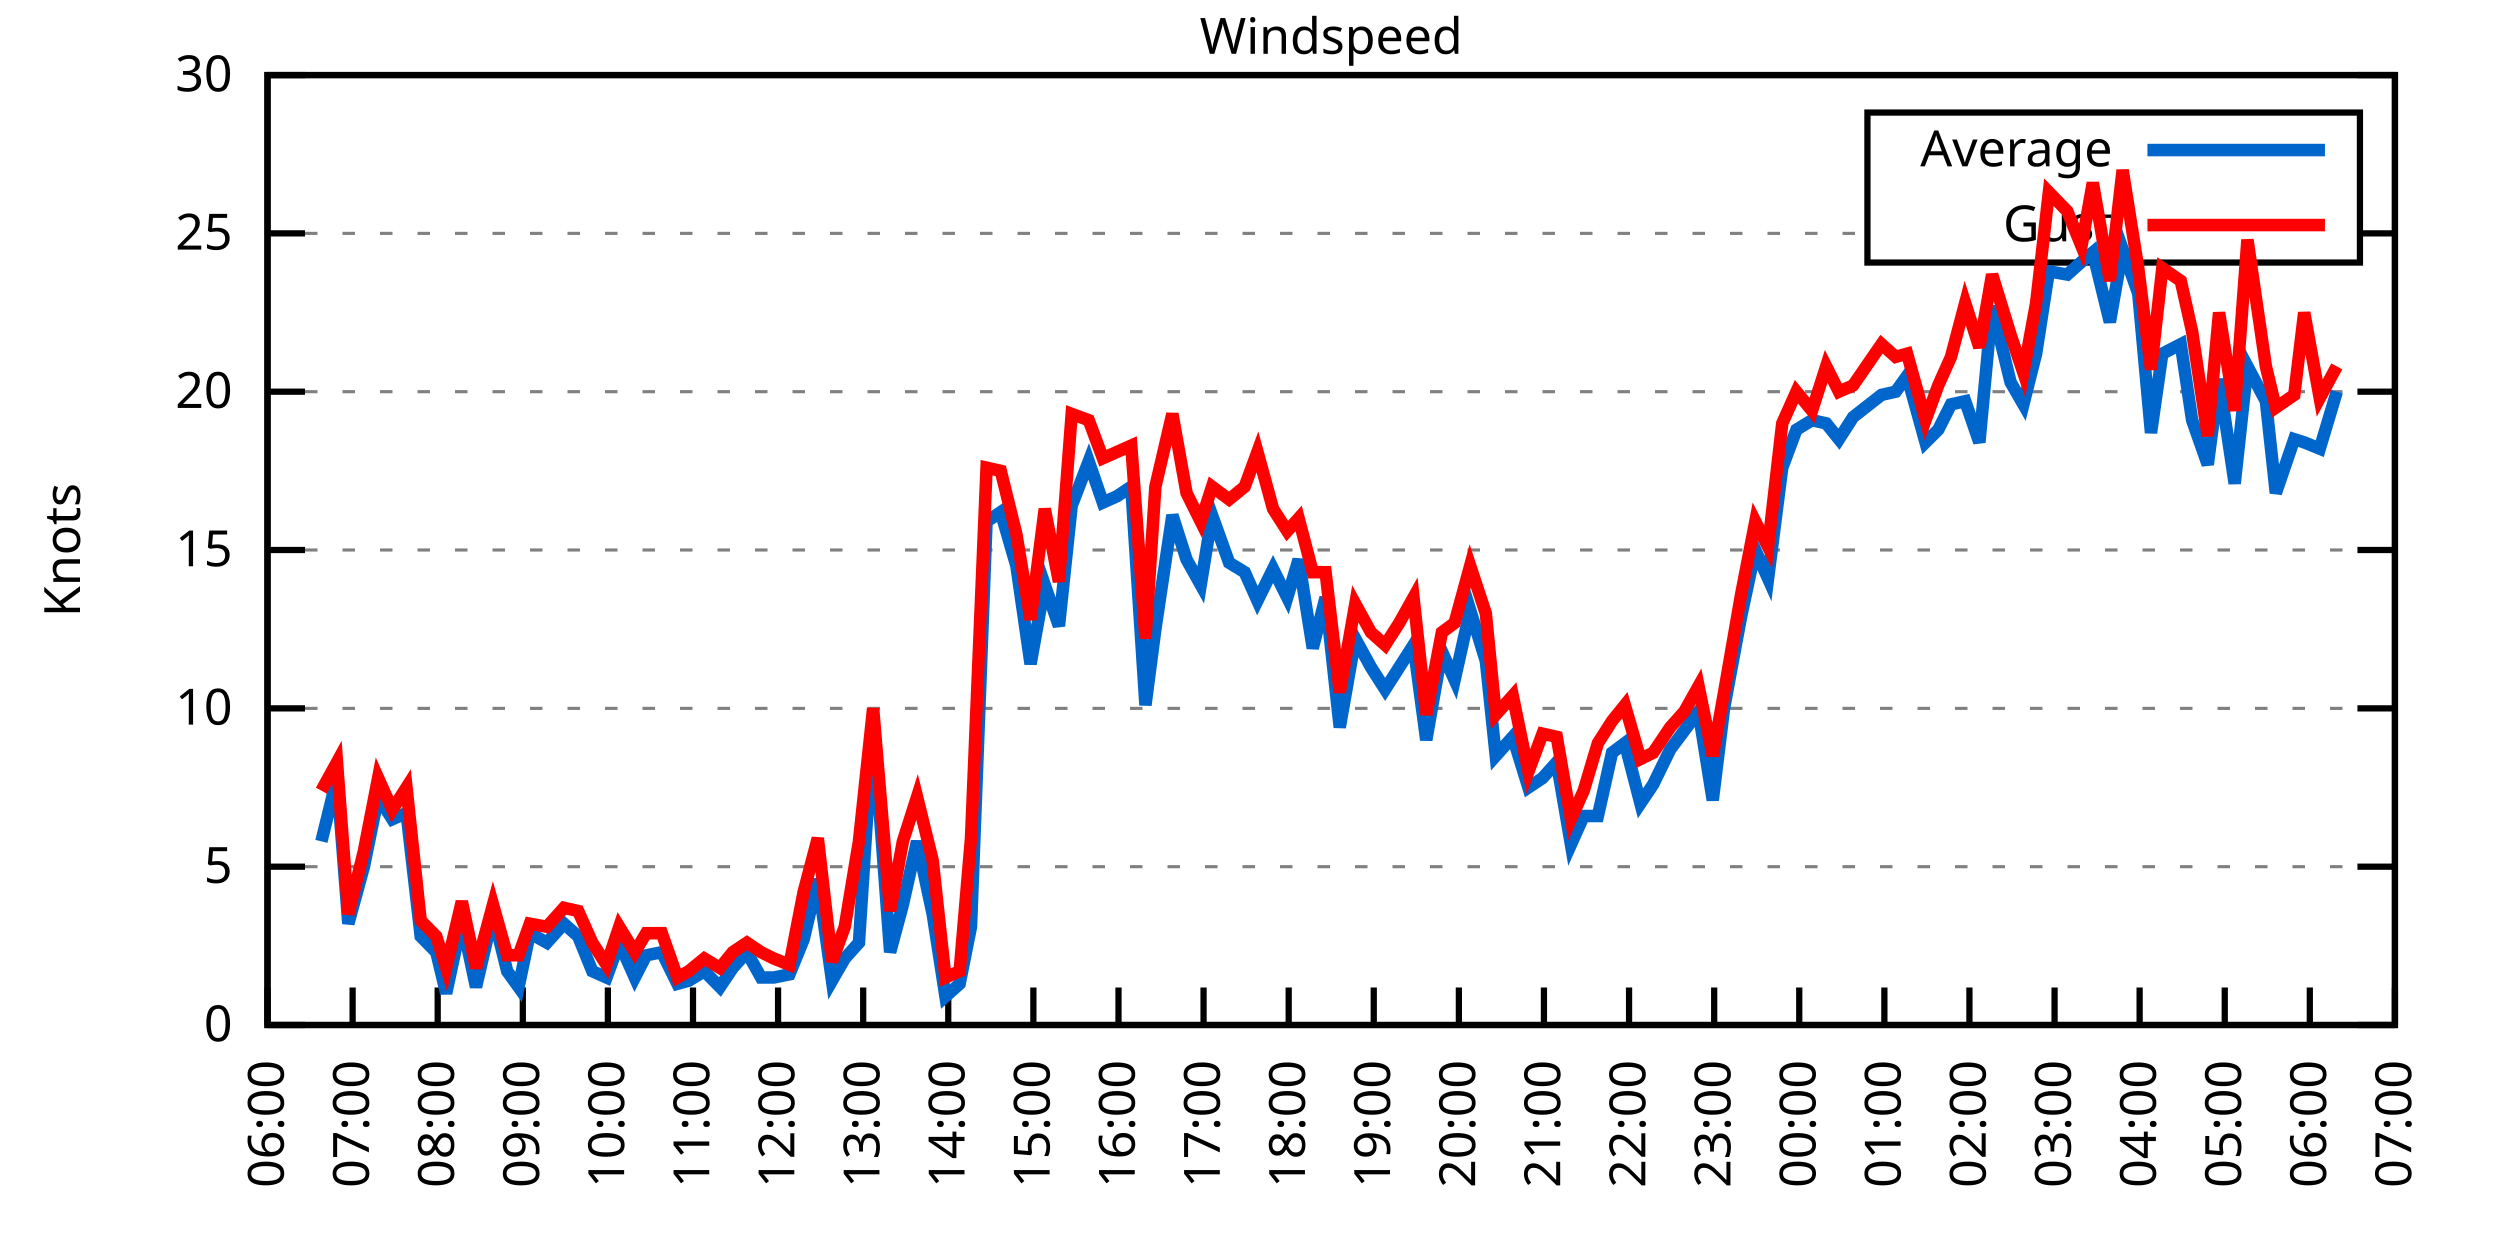
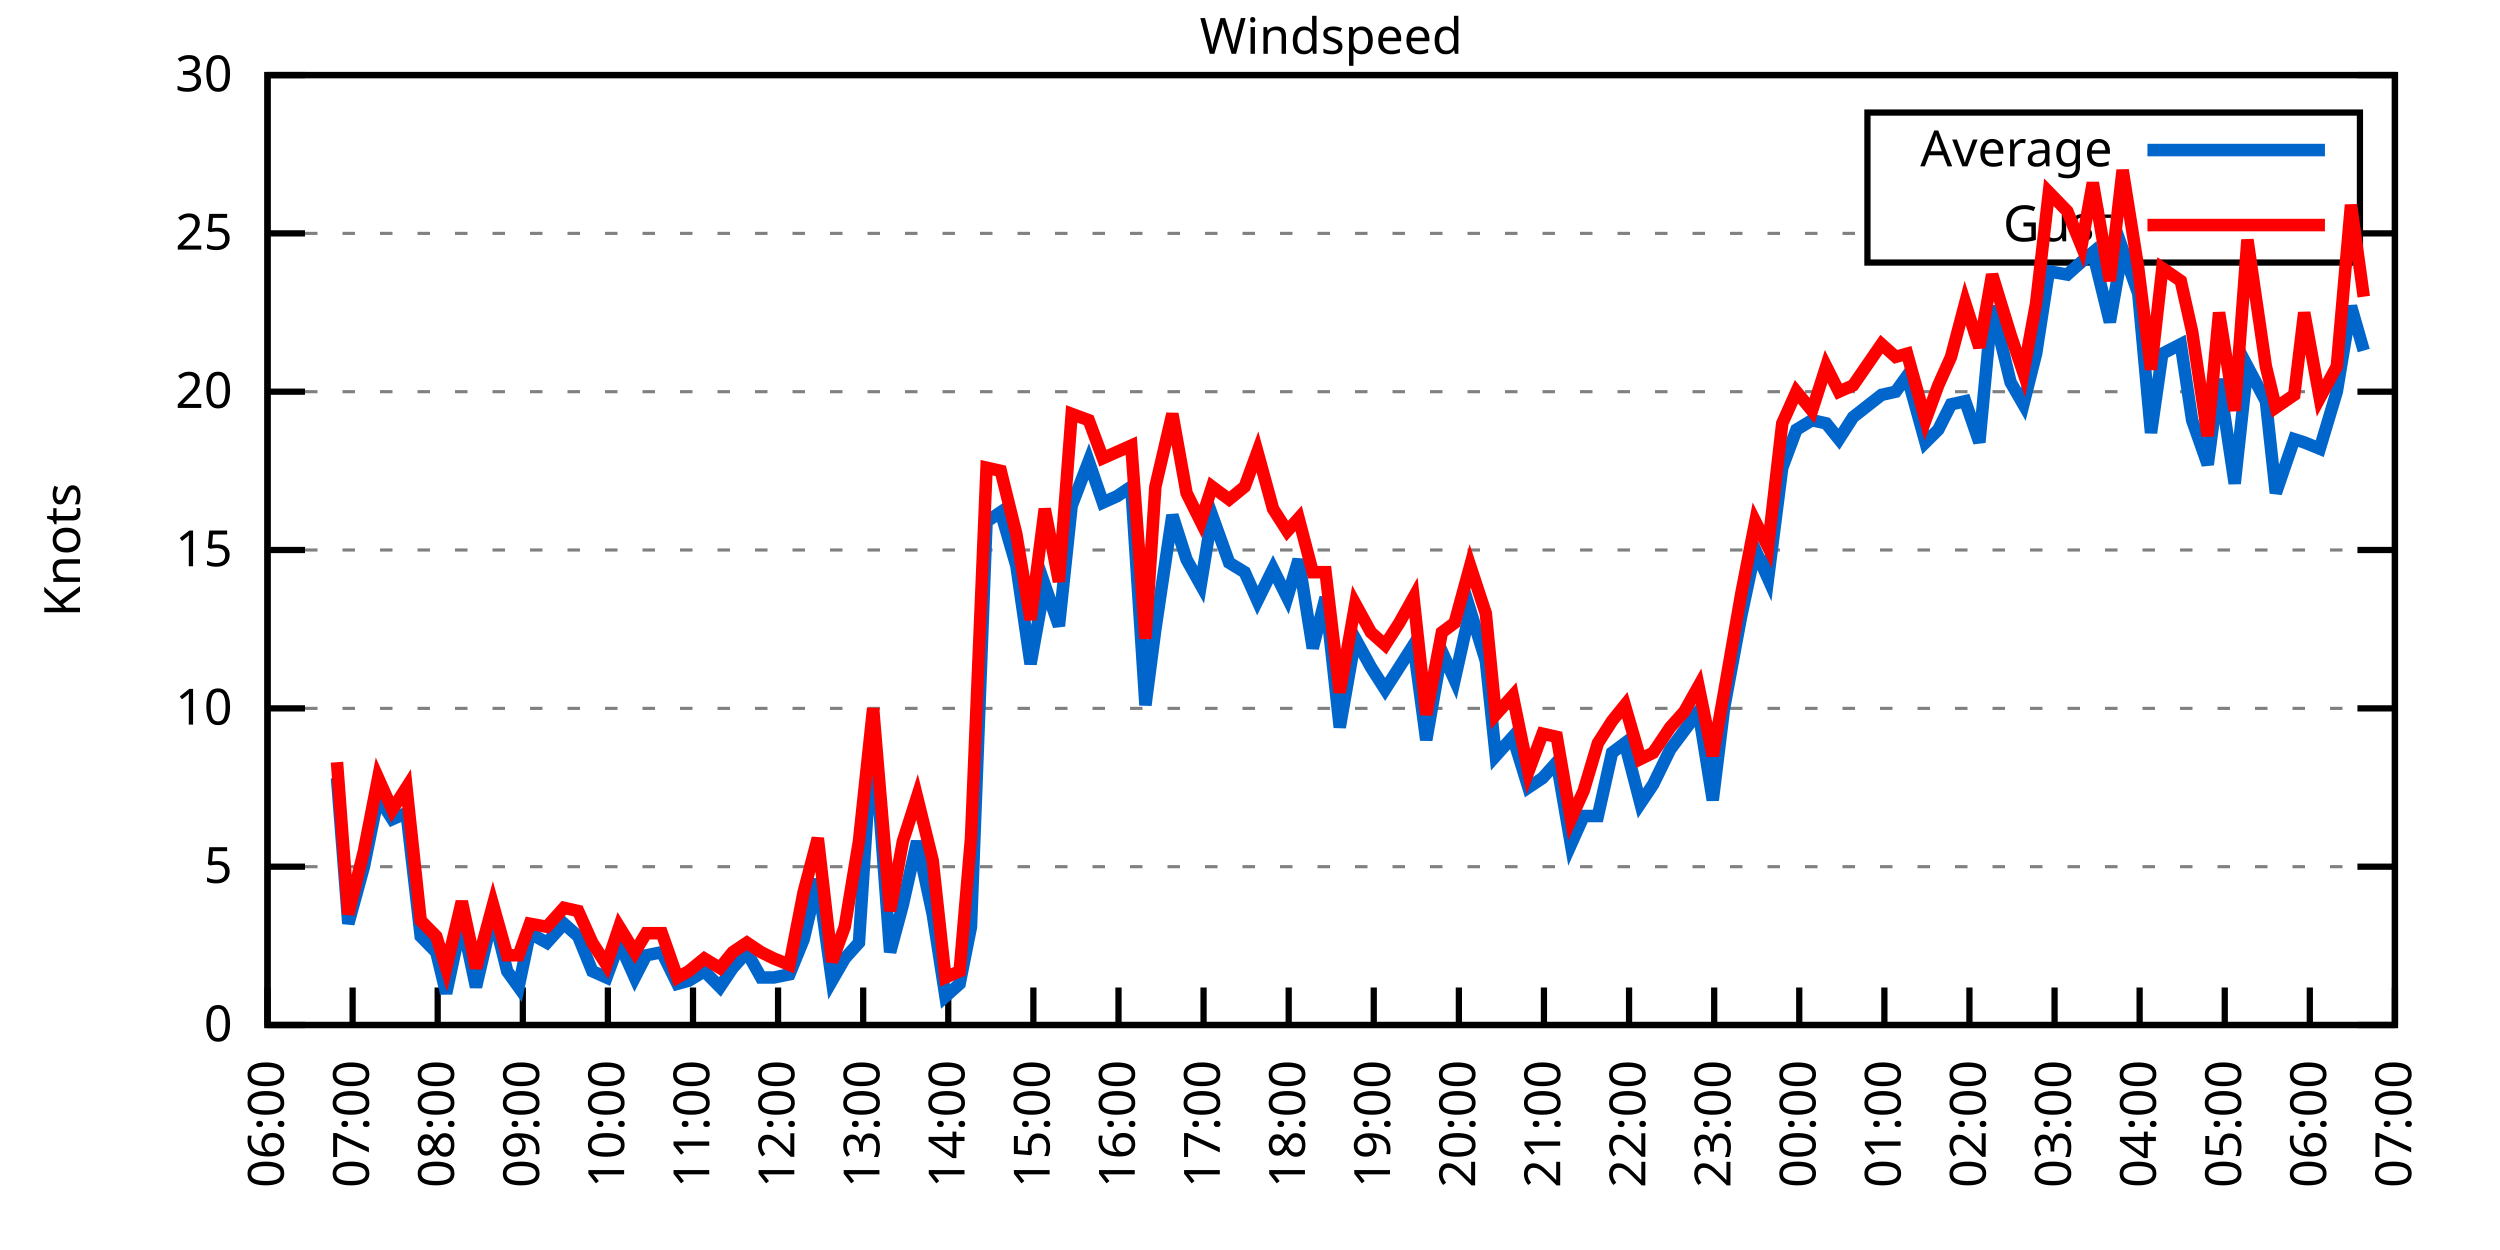
<svg xmlns="http://www.w3.org/2000/svg" xmlns:xlink="http://www.w3.org/1999/xlink" width="400" height="200" viewBox="0 0 400 200">
  <g id="gnuplot_canvas">
    <rect x="0" y="0" width="400" height="200" fill="none" />
    <defs>
      <circle id="gpDot" r="0.5" stroke-width="0.5" stroke="currentColor" />
      <path id="gpPt0" stroke-width="0.333" stroke="currentColor" d="M-1,0 h2 M0,-1 v2" />
      <path id="gpPt1" stroke-width="0.333" stroke="currentColor" d="M-1,-1 L1,1 M1,-1 L-1,1" />
      <path id="gpPt2" stroke-width="0.333" stroke="currentColor" d="M-1,0 L1,0 M0,-1 L0,1 M-1,-1 L1,1 M-1,1 L1,-1" />
      <rect id="gpPt3" stroke-width="0.333" stroke="currentColor" x="-1" y="-1" width="2" height="2" />
      <rect id="gpPt4" stroke-width="0.333" stroke="currentColor" fill="currentColor" x="-1" y="-1" width="2" height="2" />
      <circle id="gpPt5" stroke-width="0.333" stroke="currentColor" cx="0" cy="0" r="1" />
      <use xlink:href="#gpPt5" id="gpPt6" fill="currentColor" stroke="none" />
      <path id="gpPt7" stroke-width="0.333" stroke="currentColor" d="M0,-1.33 L-1.33,0.67 L1.33,0.67 z" />
      <use xlink:href="#gpPt7" id="gpPt8" fill="currentColor" stroke="none" />
      <use xlink:href="#gpPt7" id="gpPt9" stroke="currentColor" transform="rotate(180)" />
      <use xlink:href="#gpPt9" id="gpPt10" fill="currentColor" stroke="none" />
      <use xlink:href="#gpPt3" id="gpPt11" stroke="currentColor" transform="rotate(45)" />
      <use xlink:href="#gpPt11" id="gpPt12" fill="currentColor" stroke="none" />
      <path id="gpPt13" stroke-width="0.333" stroke="currentColor" d="M0,1.330 L1.265,0.411 L0.782,-1.067 L-0.782,-1.076 L-1.265,0.411 z" />
      <use xlink:href="#gpPt13" id="gpPt14" fill="currentColor" stroke="none" />
      <filter id="textbox" filterUnits="objectBoundingBox" x="0" y="0" height="1" width="1">
        <feFlood flood-color="white" flood-opacity="1" result="bgnd" />
        <feComposite in="SourceGraphic" in2="bgnd" operator="atop" />
      </filter>
      <filter id="greybox" filterUnits="objectBoundingBox" x="0" y="0" height="1" width="1">
        <feFlood flood-color="lightgrey" flood-opacity="1" result="grey" />
        <feComposite in="SourceGraphic" in2="grey" operator="atop" />
      </filter>
    </defs>
    <g fill="none" color="white" stroke="currentColor" stroke-width="1.00" stroke-linecap="butt" stroke-linejoin="miter">
</g>
    <g fill="none" color="black" stroke="currentColor" stroke-width="1.00" stroke-linecap="butt" stroke-linejoin="miter">
      <g stroke="none" shape-rendering="crispEdges">
        <polygon fill="rgb(255, 255, 255)" points="42.80,164.00 383.18,164.00 383.18,12.02 42.80,12.02 " />
      </g>
    </g>
    <g fill="none" color="black" stroke="currentColor" stroke-width="1.00" stroke-linecap="butt" stroke-linejoin="miter">
</g>
    <g fill="none" color="black" stroke="black" stroke-width="0.50" stroke-linecap="butt" stroke-linejoin="miter">
</g>
    <g fill="none" color="gray" stroke="currentColor" stroke-width="0.50" stroke-linecap="butt" stroke-linejoin="miter">
      <path stroke="gray" stroke-dasharray="2,4" class="gridline" d="M42.80,164.00 L383.19,164.00  " />
    </g>
    <g fill="none" color="gray" stroke="gray" stroke-width="1.00" stroke-linecap="butt" stroke-linejoin="miter">
</g>
    <g fill="none" color="black" stroke="currentColor" stroke-width="1.00" stroke-linecap="butt" stroke-linejoin="miter">
      <path stroke="black" d="M42.80,164.00 L48.80,164.00 M383.19,164.00 L377.19,164.00  " />
      <g transform="translate(37.20,166.60)" stroke="none" fill="black" font-family="Sans" font-size="8.00" text-anchor="end">
        <text>
          <tspan font-family="Sans"> 0</tspan>
        </text>
      </g>
    </g>
    <g fill="none" color="black" stroke="currentColor" stroke-width="1.00" stroke-linecap="butt" stroke-linejoin="miter">
</g>
    <g fill="none" color="black" stroke="black" stroke-width="0.50" stroke-linecap="butt" stroke-linejoin="miter">
</g>
    <g fill="none" color="gray" stroke="currentColor" stroke-width="0.50" stroke-linecap="butt" stroke-linejoin="miter">
      <path stroke="gray" stroke-dasharray="2,4" class="gridline" d="M42.80,138.67 L383.19,138.67  " />
    </g>
    <g fill="none" color="gray" stroke="gray" stroke-width="1.00" stroke-linecap="butt" stroke-linejoin="miter">
</g>
    <g fill="none" color="black" stroke="currentColor" stroke-width="1.00" stroke-linecap="butt" stroke-linejoin="miter">
      <path stroke="black" d="M42.80,138.67 L48.80,138.67 M383.19,138.67 L377.19,138.67  " />
      <g transform="translate(37.20,141.27)" stroke="none" fill="black" font-family="Sans" font-size="8.00" text-anchor="end">
        <text>
          <tspan font-family="Sans"> 5</tspan>
        </text>
      </g>
    </g>
    <g fill="none" color="black" stroke="currentColor" stroke-width="1.00" stroke-linecap="butt" stroke-linejoin="miter">
</g>
    <g fill="none" color="black" stroke="black" stroke-width="0.50" stroke-linecap="butt" stroke-linejoin="miter">
</g>
    <g fill="none" color="gray" stroke="currentColor" stroke-width="0.50" stroke-linecap="butt" stroke-linejoin="miter">
      <path stroke="gray" stroke-dasharray="2,4" class="gridline" d="M42.80,113.34 L383.19,113.34  " />
    </g>
    <g fill="none" color="gray" stroke="gray" stroke-width="1.00" stroke-linecap="butt" stroke-linejoin="miter">
</g>
    <g fill="none" color="black" stroke="currentColor" stroke-width="1.00" stroke-linecap="butt" stroke-linejoin="miter">
      <path stroke="black" d="M42.80,113.34 L48.80,113.34 M383.19,113.34 L377.19,113.34  " />
      <g transform="translate(37.20,115.94)" stroke="none" fill="black" font-family="Sans" font-size="8.00" text-anchor="end">
        <text>
          <tspan font-family="Sans"> 10</tspan>
        </text>
      </g>
    </g>
    <g fill="none" color="black" stroke="currentColor" stroke-width="1.00" stroke-linecap="butt" stroke-linejoin="miter">
</g>
    <g fill="none" color="black" stroke="black" stroke-width="0.50" stroke-linecap="butt" stroke-linejoin="miter">
</g>
    <g fill="none" color="gray" stroke="currentColor" stroke-width="0.50" stroke-linecap="butt" stroke-linejoin="miter">
      <path stroke="gray" stroke-dasharray="2,4" class="gridline" d="M42.80,88.00 L383.19,88.00  " />
    </g>
    <g fill="none" color="gray" stroke="gray" stroke-width="1.00" stroke-linecap="butt" stroke-linejoin="miter">
</g>
    <g fill="none" color="black" stroke="currentColor" stroke-width="1.00" stroke-linecap="butt" stroke-linejoin="miter">
      <path stroke="black" d="M42.80,88.00 L48.80,88.00 M383.19,88.00 L377.19,88.00  " />
      <g transform="translate(37.20,90.60)" stroke="none" fill="black" font-family="Sans" font-size="8.00" text-anchor="end">
        <text>
          <tspan font-family="Sans"> 15</tspan>
        </text>
      </g>
    </g>
    <g fill="none" color="black" stroke="currentColor" stroke-width="1.00" stroke-linecap="butt" stroke-linejoin="miter">
</g>
    <g fill="none" color="black" stroke="black" stroke-width="0.50" stroke-linecap="butt" stroke-linejoin="miter">
</g>
    <g fill="none" color="gray" stroke="currentColor" stroke-width="0.50" stroke-linecap="butt" stroke-linejoin="miter">
      <path stroke="gray" stroke-dasharray="2,4" class="gridline" d="M42.80,62.67 L383.19,62.67  " />
    </g>
    <g fill="none" color="gray" stroke="gray" stroke-width="1.00" stroke-linecap="butt" stroke-linejoin="miter">
</g>
    <g fill="none" color="black" stroke="currentColor" stroke-width="1.00" stroke-linecap="butt" stroke-linejoin="miter">
      <path stroke="black" d="M42.80,62.67 L48.80,62.67 M383.19,62.67 L377.19,62.67  " />
      <g transform="translate(37.20,65.27)" stroke="none" fill="black" font-family="Sans" font-size="8.00" text-anchor="end">
        <text>
          <tspan font-family="Sans"> 20</tspan>
        </text>
      </g>
    </g>
    <g fill="none" color="black" stroke="currentColor" stroke-width="1.00" stroke-linecap="butt" stroke-linejoin="miter">
</g>
    <g fill="none" color="black" stroke="black" stroke-width="0.50" stroke-linecap="butt" stroke-linejoin="miter">
</g>
    <g fill="none" color="gray" stroke="currentColor" stroke-width="0.50" stroke-linecap="butt" stroke-linejoin="miter">
      <path stroke="gray" stroke-dasharray="2,4" class="gridline" d="M42.80,37.34 L298.79,37.34 M377.59,37.34 L383.19,37.34  " />
    </g>
    <g fill="none" color="gray" stroke="gray" stroke-width="1.00" stroke-linecap="butt" stroke-linejoin="miter">
</g>
    <g fill="none" color="black" stroke="currentColor" stroke-width="1.00" stroke-linecap="butt" stroke-linejoin="miter">
      <path stroke="black" d="M42.80,37.34 L48.80,37.34 M383.19,37.34 L377.19,37.34  " />
      <g transform="translate(37.20,39.94)" stroke="none" fill="black" font-family="Sans" font-size="8.00" text-anchor="end">
        <text>
          <tspan font-family="Sans"> 25</tspan>
        </text>
      </g>
    </g>
    <g fill="none" color="black" stroke="currentColor" stroke-width="1.00" stroke-linecap="butt" stroke-linejoin="miter">
</g>
    <g fill="none" color="black" stroke="black" stroke-width="0.50" stroke-linecap="butt" stroke-linejoin="miter">
</g>
    <g fill="none" color="gray" stroke="currentColor" stroke-width="0.50" stroke-linecap="butt" stroke-linejoin="miter">
      <path stroke="gray" stroke-dasharray="2,4" class="gridline" d="M42.80,12.01 L383.19,12.01  " />
    </g>
    <g fill="none" color="gray" stroke="gray" stroke-width="1.00" stroke-linecap="butt" stroke-linejoin="miter">
</g>
    <g fill="none" color="black" stroke="currentColor" stroke-width="1.00" stroke-linecap="butt" stroke-linejoin="miter">
      <path stroke="black" d="M42.80,12.01 L48.80,12.01 M383.19,12.01 L377.19,12.01  " />
      <g transform="translate(37.20,14.61)" stroke="none" fill="black" font-family="Sans" font-size="8.00" text-anchor="end">
        <text>
          <tspan font-family="Sans"> 30</tspan>
        </text>
      </g>
    </g>
    <g fill="none" color="black" stroke="currentColor" stroke-width="1.00" stroke-linecap="butt" stroke-linejoin="miter">
      <path stroke="black" d="M42.80,164.00 L42.80,158.00  " />
      <g transform="translate(45.40,169.60) rotate(270.00)" stroke="none" fill="black" font-family="Sans" font-size="8.00" text-anchor="end">
        <text>
          <tspan font-family="Sans">06:00</tspan>
        </text>
      </g>
    </g>
    <g fill="none" color="black" stroke="currentColor" stroke-width="1.00" stroke-linecap="butt" stroke-linejoin="miter">
      <path stroke="black" d="M56.42,164.00 L56.42,158.00  " />
      <g transform="translate(59.02,169.60) rotate(270.00)" stroke="none" fill="black" font-family="Sans" font-size="8.00" text-anchor="end">
        <text>
          <tspan font-family="Sans">07:00</tspan>
        </text>
      </g>
    </g>
    <g fill="none" color="black" stroke="currentColor" stroke-width="1.00" stroke-linecap="butt" stroke-linejoin="miter">
      <path stroke="black" d="M70.03,164.00 L70.03,158.00  " />
      <g transform="translate(72.63,169.60) rotate(270.00)" stroke="none" fill="black" font-family="Sans" font-size="8.00" text-anchor="end">
        <text>
          <tspan font-family="Sans">08:00</tspan>
        </text>
      </g>
    </g>
    <g fill="none" color="black" stroke="currentColor" stroke-width="1.00" stroke-linecap="butt" stroke-linejoin="miter">
      <path stroke="black" d="M83.65,164.00 L83.65,158.00  " />
      <g transform="translate(86.25,169.60) rotate(270.00)" stroke="none" fill="black" font-family="Sans" font-size="8.00" text-anchor="end">
        <text>
          <tspan font-family="Sans">09:00</tspan>
        </text>
      </g>
    </g>
    <g fill="none" color="black" stroke="currentColor" stroke-width="1.00" stroke-linecap="butt" stroke-linejoin="miter">
      <path stroke="black" d="M97.26,164.00 L97.26,158.00  " />
      <g transform="translate(99.86,169.60) rotate(270.00)" stroke="none" fill="black" font-family="Sans" font-size="8.00" text-anchor="end">
        <text>
          <tspan font-family="Sans">10:00</tspan>
        </text>
      </g>
    </g>
    <g fill="none" color="black" stroke="currentColor" stroke-width="1.00" stroke-linecap="butt" stroke-linejoin="miter">
      <path stroke="black" d="M110.88,164.00 L110.88,158.00  " />
      <g transform="translate(113.48,169.60) rotate(270.00)" stroke="none" fill="black" font-family="Sans" font-size="8.00" text-anchor="end">
        <text>
          <tspan font-family="Sans">11:00</tspan>
        </text>
      </g>
    </g>
    <g fill="none" color="black" stroke="currentColor" stroke-width="1.00" stroke-linecap="butt" stroke-linejoin="miter">
      <path stroke="black" d="M124.49,164.00 L124.49,158.00  " />
      <g transform="translate(127.09,169.60) rotate(270.00)" stroke="none" fill="black" font-family="Sans" font-size="8.00" text-anchor="end">
        <text>
          <tspan font-family="Sans">12:00</tspan>
        </text>
      </g>
    </g>
    <g fill="none" color="black" stroke="currentColor" stroke-width="1.00" stroke-linecap="butt" stroke-linejoin="miter">
      <path stroke="black" d="M138.11,164.00 L138.11,158.00  " />
      <g transform="translate(140.71,169.60) rotate(270.00)" stroke="none" fill="black" font-family="Sans" font-size="8.00" text-anchor="end">
        <text>
          <tspan font-family="Sans">13:00</tspan>
        </text>
      </g>
    </g>
    <g fill="none" color="black" stroke="currentColor" stroke-width="1.00" stroke-linecap="butt" stroke-linejoin="miter">
      <path stroke="black" d="M151.72,164.00 L151.72,158.00  " />
      <g transform="translate(154.32,169.60) rotate(270.00)" stroke="none" fill="black" font-family="Sans" font-size="8.00" text-anchor="end">
        <text>
          <tspan font-family="Sans">14:00</tspan>
        </text>
      </g>
    </g>
    <g fill="none" color="black" stroke="currentColor" stroke-width="1.00" stroke-linecap="butt" stroke-linejoin="miter">
      <path stroke="black" d="M165.34,164.00 L165.34,158.00  " />
      <g transform="translate(167.94,169.60) rotate(270.00)" stroke="none" fill="black" font-family="Sans" font-size="8.00" text-anchor="end">
        <text>
          <tspan font-family="Sans">15:00</tspan>
        </text>
      </g>
    </g>
    <g fill="none" color="black" stroke="currentColor" stroke-width="1.00" stroke-linecap="butt" stroke-linejoin="miter">
      <path stroke="black" d="M178.96,164.00 L178.96,158.00  " />
      <g transform="translate(181.56,169.60) rotate(270.00)" stroke="none" fill="black" font-family="Sans" font-size="8.00" text-anchor="end">
        <text>
          <tspan font-family="Sans">16:00</tspan>
        </text>
      </g>
    </g>
    <g fill="none" color="black" stroke="currentColor" stroke-width="1.00" stroke-linecap="butt" stroke-linejoin="miter">
      <path stroke="black" d="M192.57,164.00 L192.57,158.00  " />
      <g transform="translate(195.17,169.60) rotate(270.00)" stroke="none" fill="black" font-family="Sans" font-size="8.00" text-anchor="end">
        <text>
          <tspan font-family="Sans">17:00</tspan>
        </text>
      </g>
    </g>
    <g fill="none" color="black" stroke="currentColor" stroke-width="1.00" stroke-linecap="butt" stroke-linejoin="miter">
      <path stroke="black" d="M206.19,164.00 L206.19,158.00  " />
      <g transform="translate(208.79,169.60) rotate(270.00)" stroke="none" fill="black" font-family="Sans" font-size="8.00" text-anchor="end">
        <text>
          <tspan font-family="Sans">18:00</tspan>
        </text>
      </g>
    </g>
    <g fill="none" color="black" stroke="currentColor" stroke-width="1.00" stroke-linecap="butt" stroke-linejoin="miter">
      <path stroke="black" d="M219.80,164.00 L219.80,158.00  " />
      <g transform="translate(222.40,169.60) rotate(270.00)" stroke="none" fill="black" font-family="Sans" font-size="8.00" text-anchor="end">
        <text>
          <tspan font-family="Sans">19:00</tspan>
        </text>
      </g>
    </g>
    <g fill="none" color="black" stroke="currentColor" stroke-width="1.00" stroke-linecap="butt" stroke-linejoin="miter">
      <path stroke="black" d="M233.42,164.00 L233.42,158.00  " />
      <g transform="translate(236.02,169.60) rotate(270.00)" stroke="none" fill="black" font-family="Sans" font-size="8.00" text-anchor="end">
        <text>
          <tspan font-family="Sans">20:00</tspan>
        </text>
      </g>
    </g>
    <g fill="none" color="black" stroke="currentColor" stroke-width="1.00" stroke-linecap="butt" stroke-linejoin="miter">
      <path stroke="black" d="M247.03,164.00 L247.03,158.00  " />
      <g transform="translate(249.63,169.60) rotate(270.00)" stroke="none" fill="black" font-family="Sans" font-size="8.00" text-anchor="end">
        <text>
          <tspan font-family="Sans">21:00</tspan>
        </text>
      </g>
    </g>
    <g fill="none" color="black" stroke="currentColor" stroke-width="1.00" stroke-linecap="butt" stroke-linejoin="miter">
      <path stroke="black" d="M260.65,164.00 L260.65,158.00  " />
      <g transform="translate(263.25,169.60) rotate(270.00)" stroke="none" fill="black" font-family="Sans" font-size="8.00" text-anchor="end">
        <text>
          <tspan font-family="Sans">22:00</tspan>
        </text>
      </g>
    </g>
    <g fill="none" color="black" stroke="currentColor" stroke-width="1.00" stroke-linecap="butt" stroke-linejoin="miter">
      <path stroke="black" d="M274.27,164.00 L274.27,158.00  " />
      <g transform="translate(276.87,169.60) rotate(270.00)" stroke="none" fill="black" font-family="Sans" font-size="8.00" text-anchor="end">
        <text>
          <tspan font-family="Sans">23:00</tspan>
        </text>
      </g>
    </g>
    <g fill="none" color="black" stroke="currentColor" stroke-width="1.00" stroke-linecap="butt" stroke-linejoin="miter">
      <path stroke="black" d="M287.88,164.00 L287.88,158.00  " />
      <g transform="translate(290.48,169.60) rotate(270.00)" stroke="none" fill="black" font-family="Sans" font-size="8.00" text-anchor="end">
        <text>
          <tspan font-family="Sans">00:00</tspan>
        </text>
      </g>
    </g>
    <g fill="none" color="black" stroke="currentColor" stroke-width="1.00" stroke-linecap="butt" stroke-linejoin="miter">
      <path stroke="black" d="M301.50,164.00 L301.50,158.00  " />
      <g transform="translate(304.10,169.60) rotate(270.00)" stroke="none" fill="black" font-family="Sans" font-size="8.00" text-anchor="end">
        <text>
          <tspan font-family="Sans">01:00</tspan>
        </text>
      </g>
    </g>
    <g fill="none" color="black" stroke="currentColor" stroke-width="1.00" stroke-linecap="butt" stroke-linejoin="miter">
      <path stroke="black" d="M315.11,164.00 L315.11,158.00  " />
      <g transform="translate(317.71,169.60) rotate(270.00)" stroke="none" fill="black" font-family="Sans" font-size="8.00" text-anchor="end">
        <text>
          <tspan font-family="Sans">02:00</tspan>
        </text>
      </g>
    </g>
    <g fill="none" color="black" stroke="currentColor" stroke-width="1.00" stroke-linecap="butt" stroke-linejoin="miter">
      <path stroke="black" d="M328.73,164.00 L328.73,158.00  " />
      <g transform="translate(331.33,169.60) rotate(270.00)" stroke="none" fill="black" font-family="Sans" font-size="8.00" text-anchor="end">
        <text>
          <tspan font-family="Sans">03:00</tspan>
        </text>
      </g>
    </g>
    <g fill="none" color="black" stroke="currentColor" stroke-width="1.00" stroke-linecap="butt" stroke-linejoin="miter">
      <path stroke="black" d="M342.34,164.00 L342.34,158.00  " />
      <g transform="translate(344.94,169.60) rotate(270.00)" stroke="none" fill="black" font-family="Sans" font-size="8.00" text-anchor="end">
        <text>
          <tspan font-family="Sans">04:00</tspan>
        </text>
      </g>
    </g>
    <g fill="none" color="black" stroke="currentColor" stroke-width="1.00" stroke-linecap="butt" stroke-linejoin="miter">
      <path stroke="black" d="M355.96,164.00 L355.96,158.00  " />
      <g transform="translate(358.56,169.60) rotate(270.00)" stroke="none" fill="black" font-family="Sans" font-size="8.00" text-anchor="end">
        <text>
          <tspan font-family="Sans">05:00</tspan>
        </text>
      </g>
    </g>
    <g fill="none" color="black" stroke="currentColor" stroke-width="1.00" stroke-linecap="butt" stroke-linejoin="miter">
      <path stroke="black" d="M369.57,164.00 L369.57,158.00  " />
      <g transform="translate(372.17,169.60) rotate(270.00)" stroke="none" fill="black" font-family="Sans" font-size="8.00" text-anchor="end">
        <text>
          <tspan font-family="Sans">06:00</tspan>
        </text>
      </g>
    </g>
    <g fill="none" color="black" stroke="currentColor" stroke-width="1.00" stroke-linecap="butt" stroke-linejoin="miter">
      <path stroke="black" d="M383.19,164.00 L383.19,158.00  " />
      <g transform="translate(385.79,169.60) rotate(270.00)" stroke="none" fill="black" font-family="Sans" font-size="8.00" text-anchor="end">
        <text>
          <tspan font-family="Sans">07:00</tspan>
        </text>
      </g>
    </g>
    <g fill="none" color="black" stroke="currentColor" stroke-width="1.00" stroke-linecap="butt" stroke-linejoin="miter">
</g>
    <g fill="none" color="black" stroke="currentColor" stroke-width="1.00" stroke-linecap="butt" stroke-linejoin="miter">
      <path stroke="black" d="M42.80,12.01 L42.80,164.00 L383.19,164.00 L383.19,12.01 L42.80,12.01 Z  " />
    </g>
    <g fill="none" color="black" stroke="currentColor" stroke-width="1.00" stroke-linecap="butt" stroke-linejoin="miter">
</g>
    <g fill="none" color="black" stroke="currentColor" stroke-width="1.00" stroke-linecap="butt" stroke-linejoin="miter">
      <path stroke="black" d="M298.79,42.01 L298.79,18.01 L377.59,18.01 L377.59,42.01 L298.79,42.01 Z  " />
    </g>
    <g id="Windspeed_plot_1">
      <g fill="none" color="white" stroke="black" stroke-width="2.00" stroke-linecap="butt" stroke-linejoin="miter">
</g>
      <g fill="none" color="black" stroke="currentColor" stroke-width="2.00" stroke-linecap="butt" stroke-linejoin="miter">
        <g transform="translate(337.99,26.61)" stroke="none" fill="black" font-family="Sans" font-size="8.00" text-anchor="end">
          <text>
            <tspan font-family="Sans">Average</tspan>
          </text>
        </g>
      </g>
      <g fill="none" color="black" stroke="currentColor" stroke-width="2.00" stroke-linecap="butt" stroke-linejoin="miter">
-         <path stroke="rgb(  0, 102, 204)" d="M343.59,24.01 L371.99,24.01 M51.42,134.62 L53.92,124.48 L55.73,147.79 L58.23,138.67 L60.50,127.52 L62.77,131.07   L65.04,130.06 L67.31,149.81 L69.80,152.35 L71.39,158.93 L73.89,147.28 L76.16,157.92 L78.88,146.27 L81.15,155.39   L82.97,157.92 L84.78,149.31 L87.50,150.83 L90.23,147.79 L92.50,149.81 L94.77,155.39 L97.04,156.40 L99.08,150.83   L101.57,156.40 L103.39,152.85 L105.89,152.35 L108.38,157.41 L110.20,156.91 L112.69,155.39 L115.19,157.92 L117.23,154.88   L119.50,152.35 L121.77,156.40 L123.81,156.40 L126.31,155.89 L128.58,150.32 L130.85,140.69 L133.12,156.91 L135.16,153.36   L137.43,150.83 L139.70,115.87 L142.42,152.35 L144.46,144.75 L146.73,134.62 L149.23,146.27 L151.27,159.44 L153.54,157.41   L155.36,148.29 L157.85,83.45 L160.12,81.93 L162.62,90.54 L164.89,106.24 L167.16,93.58 L169.43,100.16 L171.47,80.91   L174.19,73.82 L176.46,80.41 L178.73,79.39 L181.00,77.87 L183.27,112.83 L184.86,100.67 L187.58,82.43 L189.85,89.52   L192.12,93.58 L193.93,82.43 L196.66,90.03 L199.15,91.55 L201.19,96.11 L203.69,91.04 L205.96,95.60 L207.78,89.52   L210.04,103.71 L212.09,95.60 L214.36,116.38 L216.85,102.19 L219.35,106.75 L221.62,110.30 L223.89,106.75 L226.16,103.20   L228.20,118.40 L230.70,104.22 L232.74,108.78 L235.23,97.63 L237.73,105.74 L239.32,120.94 L242.04,117.90 L244.54,126.00   L246.81,124.48 L249.08,121.95 L251.35,135.12 L253.39,130.56 L255.66,130.56 L257.93,120.43 L259.97,118.91 L262.47,128.54   L264.51,125.50 L267.23,119.92 L269.50,116.88 L271.77,113.84 L274.04,128.03 L275.85,113.34 L278.58,98.64 L280.85,88.00   L282.89,92.56 L285.16,74.83 L287.43,68.75 L289.92,67.23 L292.19,67.74 L294.23,70.27 L296.50,66.73 L301.04,63.18   L303.31,62.67 L305.13,60.14 L308.08,70.78 L310.12,68.75 L312.16,64.70 L314.43,64.19 L316.70,70.78 L318.74,48.99   L321.69,61.15 L323.74,64.70 L325.78,56.59 L327.82,43.42 L330.77,43.93 L333.04,41.90 L334.85,40.38 L337.58,51.53   L339.62,39.87 L342.12,46.97 L344.16,69.26 L345.97,56.59 L348.92,55.07 L350.74,67.23 L353.24,74.33 L355.05,60.65   L357.55,77.37 L359.59,58.62 L362.54,64.19 L364.13,78.89 L367.08,70.27 L368.67,70.78 L371.16,71.79 L373.89,62.67    " />
+         <path stroke="rgb(  0, 102, 204)" d="M343.59,24.01 L371.99,24.01 M53.92,124.48 L55.73,147.79 L58.23,138.67 L60.50,127.52 L62.77,131.07 L65.04,130.06   L67.31,149.81 L69.80,152.35 L71.39,158.93 L73.89,147.28 L76.16,157.92 L78.88,146.27 L81.15,155.39 L82.97,157.92   L84.78,149.31 L87.50,150.83 L90.23,147.79 L92.50,149.81 L94.77,155.39 L97.04,156.40 L99.08,150.83 L101.57,156.40   L103.39,152.85 L105.89,152.35 L108.38,157.41 L110.20,156.91 L112.69,155.39 L115.19,157.92 L117.23,154.88 L119.50,152.35   L121.77,156.40 L123.81,156.40 L126.31,155.89 L128.58,150.32 L130.85,140.69 L133.12,156.91 L135.16,153.36 L137.43,150.83   L139.70,115.87 L142.42,152.35 L144.46,144.75 L146.73,134.62 L149.23,146.27 L151.27,159.44 L153.54,157.41 L155.36,148.29   L157.85,83.45 L160.12,81.93 L162.62,90.54 L164.89,106.24 L167.16,93.58 L169.43,100.16 L171.47,80.91 L174.19,73.82   L176.46,80.41 L178.73,79.39 L181.00,77.87 L183.27,112.83 L184.86,100.67 L187.58,82.43 L189.85,89.52 L192.12,93.58   L193.93,82.43 L196.66,90.03 L199.15,91.55 L201.19,96.11 L203.69,91.04 L205.96,95.60 L207.78,89.52 L210.04,103.71   L212.09,95.60 L214.36,116.38 L216.85,102.19 L219.35,106.75 L221.62,110.30 L223.89,106.75 L226.16,103.20 L228.20,118.40   L230.70,104.22 L232.74,108.78 L235.23,97.63 L237.73,105.74 L239.32,120.94 L242.04,117.90 L244.54,126.00 L246.81,124.48   L249.08,121.95 L251.35,135.12 L253.39,130.56 L255.66,130.56 L257.93,120.43 L259.97,118.91 L262.47,128.54 L264.51,125.50   L267.23,119.92 L269.50,116.88 L271.77,113.84 L274.04,128.03 L275.85,113.34 L278.58,98.64 L280.85,88.00 L282.89,92.56   L285.16,74.83 L287.43,68.75 L289.92,67.23 L292.19,67.74 L294.23,70.27 L296.50,66.73 L301.04,63.18 L303.31,62.67   L305.13,60.14 L308.08,70.78 L310.12,68.75 L312.16,64.70 L314.43,64.19 L316.70,70.78 L318.74,48.99 L321.69,61.15   L323.74,64.70 L325.78,56.59 L327.82,43.42 L330.77,43.93 L333.04,41.90 L334.85,40.38 L337.58,51.53 L339.62,39.87   L342.12,46.97 L344.16,69.26 L345.97,56.59 L348.92,55.07 L350.74,67.23 L353.24,74.33 L355.05,60.65 L357.55,77.37   L359.59,58.62 L362.54,64.19 L364.13,78.89 L367.08,70.27 L368.67,70.78 L371.16,71.79 L373.89,62.67 L376.16,48.99   L378.20,56.09  " />
      </g>
    </g>
    <g id="Windspeed_plot_2">
      <g fill="none" color="black" stroke="currentColor" stroke-width="2.00" stroke-linecap="butt" stroke-linejoin="miter">
        <g transform="translate(337.99,38.61)" stroke="none" fill="black" font-family="Sans" font-size="8.00" text-anchor="end">
          <text>
            <tspan font-family="Sans">Gust</tspan>
          </text>
        </g>
      </g>
      <g fill="none" color="black" stroke="currentColor" stroke-width="2.00" stroke-linecap="butt" stroke-linejoin="miter">
-         <path stroke="rgb(255,   0,   0)" d="M343.59,36.01 L371.99,36.01 M51.42,126.51 L53.92,121.95 L55.73,146.27 L58.23,136.14 L60.50,124.48 L62.77,129.55   L65.04,126.00 L67.31,147.28 L69.80,149.81 L71.39,154.88 L73.89,144.24 L76.16,154.88 L78.88,144.75 L81.15,152.85   L82.97,152.85 L84.78,147.79 L87.50,148.29 L90.23,145.25 L92.50,145.76 L94.77,150.83 L97.04,154.37 L99.08,148.29   L101.57,152.35 L103.39,149.31 L105.89,149.31 L108.38,156.40 L110.20,155.39 L112.69,153.36 L115.19,154.88 L117.23,152.35   L119.50,150.83 L121.77,152.35 L123.81,153.36 L126.31,154.37 L128.58,142.72 L130.85,134.11 L133.12,153.87 L135.16,148.29   L137.43,134.62 L139.70,113.34 L142.42,145.76 L144.46,134.62 L146.73,127.52 L149.23,137.66 L151.27,156.40 L153.54,155.39   L155.36,134.11 L157.85,74.83 L160.12,75.34 L162.62,85.47 L164.89,99.15 L167.16,81.42 L169.43,93.07 L171.47,66.22   L174.19,67.23 L176.46,73.31 L178.73,72.30 L181.00,71.29 L183.27,102.19 L184.86,77.87 L187.58,66.22 L189.85,78.89   L192.12,83.45 L193.93,77.87 L196.66,79.90 L199.15,77.87 L201.19,72.30 L203.69,81.42 L205.96,84.97 L207.78,82.94   L210.04,91.55 L212.09,91.55 L214.36,110.80 L216.85,96.62 L219.35,101.18 L221.62,103.20 L223.89,99.66 L226.16,95.60   L228.20,114.35 L230.70,101.18 L232.74,99.66 L235.23,90.54 L237.73,98.14 L239.32,114.35 L242.04,111.31 L244.54,123.47   L246.81,117.39 L249.08,117.90 L251.35,131.07 L253.39,126.51 L255.66,118.91 L257.93,115.36 L259.97,112.83 L262.47,121.44   L264.51,120.43 L267.23,116.38 L269.50,113.84 L271.77,109.79 L274.04,120.94 L275.85,110.80 L278.58,95.10 L280.85,83.45   L282.89,87.50 L285.16,67.74 L287.43,62.67 L289.92,65.71 L292.19,58.62 L294.23,62.67 L296.50,61.66 L301.04,55.07   L303.31,57.10 L305.13,56.59 L308.08,67.23 L310.12,61.66 L312.16,57.10 L314.43,48.49 L316.70,55.58 L318.74,43.93   L321.69,53.55 L323.74,59.63 L325.78,48.49 L327.82,30.76 L330.77,33.80 L333.04,39.37 L334.85,29.24 L337.58,44.94   L339.62,27.21 L342.12,42.91 L344.16,59.13 L345.97,42.91 L348.92,44.94 L350.74,53.05 L353.24,69.77 L355.05,50.01   L357.55,65.71 L359.59,38.35 L362.54,58.62 L364.13,65.21 L367.08,63.18 L368.67,50.01 L371.16,63.69 L373.89,58.62    " />
+         <path stroke="rgb(255,   0,   0)" d="M343.59,36.01 L371.99,36.01 M53.92,121.95 L55.73,146.27 L58.23,136.14 L60.50,124.48 L62.77,129.55 L65.04,126.00   L67.31,147.28 L69.80,149.81 L71.39,154.88 L73.89,144.24 L76.16,154.88 L78.88,144.75 L81.15,152.85 L82.97,152.85   L84.78,147.79 L87.50,148.29 L90.23,145.25 L92.50,145.76 L94.77,150.83 L97.04,154.37 L99.08,148.29 L101.57,152.35   L103.39,149.31 L105.89,149.31 L108.38,156.40 L110.20,155.39 L112.69,153.36 L115.19,154.88 L117.23,152.35 L119.50,150.83   L121.77,152.35 L123.81,153.36 L126.31,154.37 L128.58,142.72 L130.85,134.11 L133.12,153.87 L135.16,148.29 L137.43,134.62   L139.70,113.34 L142.42,145.76 L144.46,134.62 L146.73,127.52 L149.23,137.66 L151.27,156.40 L153.54,155.39 L155.36,134.11   L157.85,74.83 L160.12,75.34 L162.62,85.47 L164.89,99.15 L167.16,81.42 L169.43,93.07 L171.47,66.22 L174.19,67.23   L176.46,73.31 L178.73,72.30 L181.00,71.29 L183.27,102.19 L184.86,77.87 L187.58,66.22 L189.85,78.89 L192.12,83.45   L193.93,77.87 L196.66,79.90 L199.15,77.87 L201.19,72.30 L203.69,81.42 L205.96,84.97 L207.78,82.94 L210.04,91.55   L212.09,91.55 L214.36,110.80 L216.85,96.62 L219.35,101.18 L221.62,103.20 L223.89,99.66 L226.16,95.60 L228.20,114.35   L230.70,101.18 L232.74,99.66 L235.23,90.54 L237.73,98.14 L239.32,114.35 L242.04,111.31 L244.54,123.47 L246.81,117.39   L249.08,117.90 L251.35,131.07 L253.39,126.51 L255.66,118.91 L257.93,115.36 L259.97,112.83 L262.47,121.44 L264.51,120.43   L267.23,116.38 L269.50,113.84 L271.77,109.79 L274.04,120.94 L275.85,110.80 L278.58,95.10 L280.85,83.45 L282.89,87.50   L285.16,67.74 L287.43,62.67 L289.92,65.71 L292.19,58.62 L294.23,62.67 L296.50,61.66 L301.04,55.07 L303.31,57.10   L305.13,56.59 L308.08,67.23 L310.12,61.66 L312.16,57.10 L314.43,48.49 L316.70,55.58 L318.74,43.93 L321.69,53.55   L323.74,59.63 L325.78,48.49 L327.82,30.76 L330.77,33.80 L333.04,39.37 L334.85,29.24 L337.58,44.94 L339.62,27.21   L342.12,42.91 L344.16,59.13 L345.97,42.91 L348.92,44.94 L350.74,53.05 L353.24,69.77 L355.05,50.01 L357.55,65.71   L359.59,38.35 L362.54,58.62 L364.13,65.21 L367.08,63.18 L368.67,50.01 L371.16,63.69 L373.89,58.62 L376.16,32.78   L378.20,47.47  " />
      </g>
    </g>
    <g fill="none" color="black" stroke="currentColor" stroke-width="2.00" stroke-linecap="butt" stroke-linejoin="miter">
</g>
    <g fill="none" color="black" stroke="black" stroke-width="1.00" stroke-linecap="butt" stroke-linejoin="miter">
</g>
    <g fill="none" color="black" stroke="currentColor" stroke-width="1.00" stroke-linecap="butt" stroke-linejoin="miter">
      <path stroke="black" d="M42.80,12.01 L42.80,164.00 L383.19,164.00 L383.19,12.01 L42.80,12.01 Z  " />
      <g transform="translate(12.80,88.01) rotate(270.00)" stroke="none" fill="black" font-family="Sans" font-size="8.00" text-anchor="middle">
        <text>
          <tspan font-family="Sans">Knots</tspan>
        </text>
      </g>
    </g>
    <g fill="none" color="black" stroke="currentColor" stroke-width="1.00" stroke-linecap="butt" stroke-linejoin="miter">
</g>
    <g fill="none" color="black" stroke="currentColor" stroke-width="1.00" stroke-linecap="butt" stroke-linejoin="miter">
      <g transform="translate(212.99,8.61)" stroke="none" fill="black" font-family="Sans" font-size="8.00" text-anchor="middle">
        <text>
          <tspan font-family="Sans">Windspeed</tspan>
        </text>
      </g>
    </g>
    <g fill="none" color="black" stroke="currentColor" stroke-width="1.00" stroke-linecap="butt" stroke-linejoin="miter">
</g>
  </g>
</svg>
